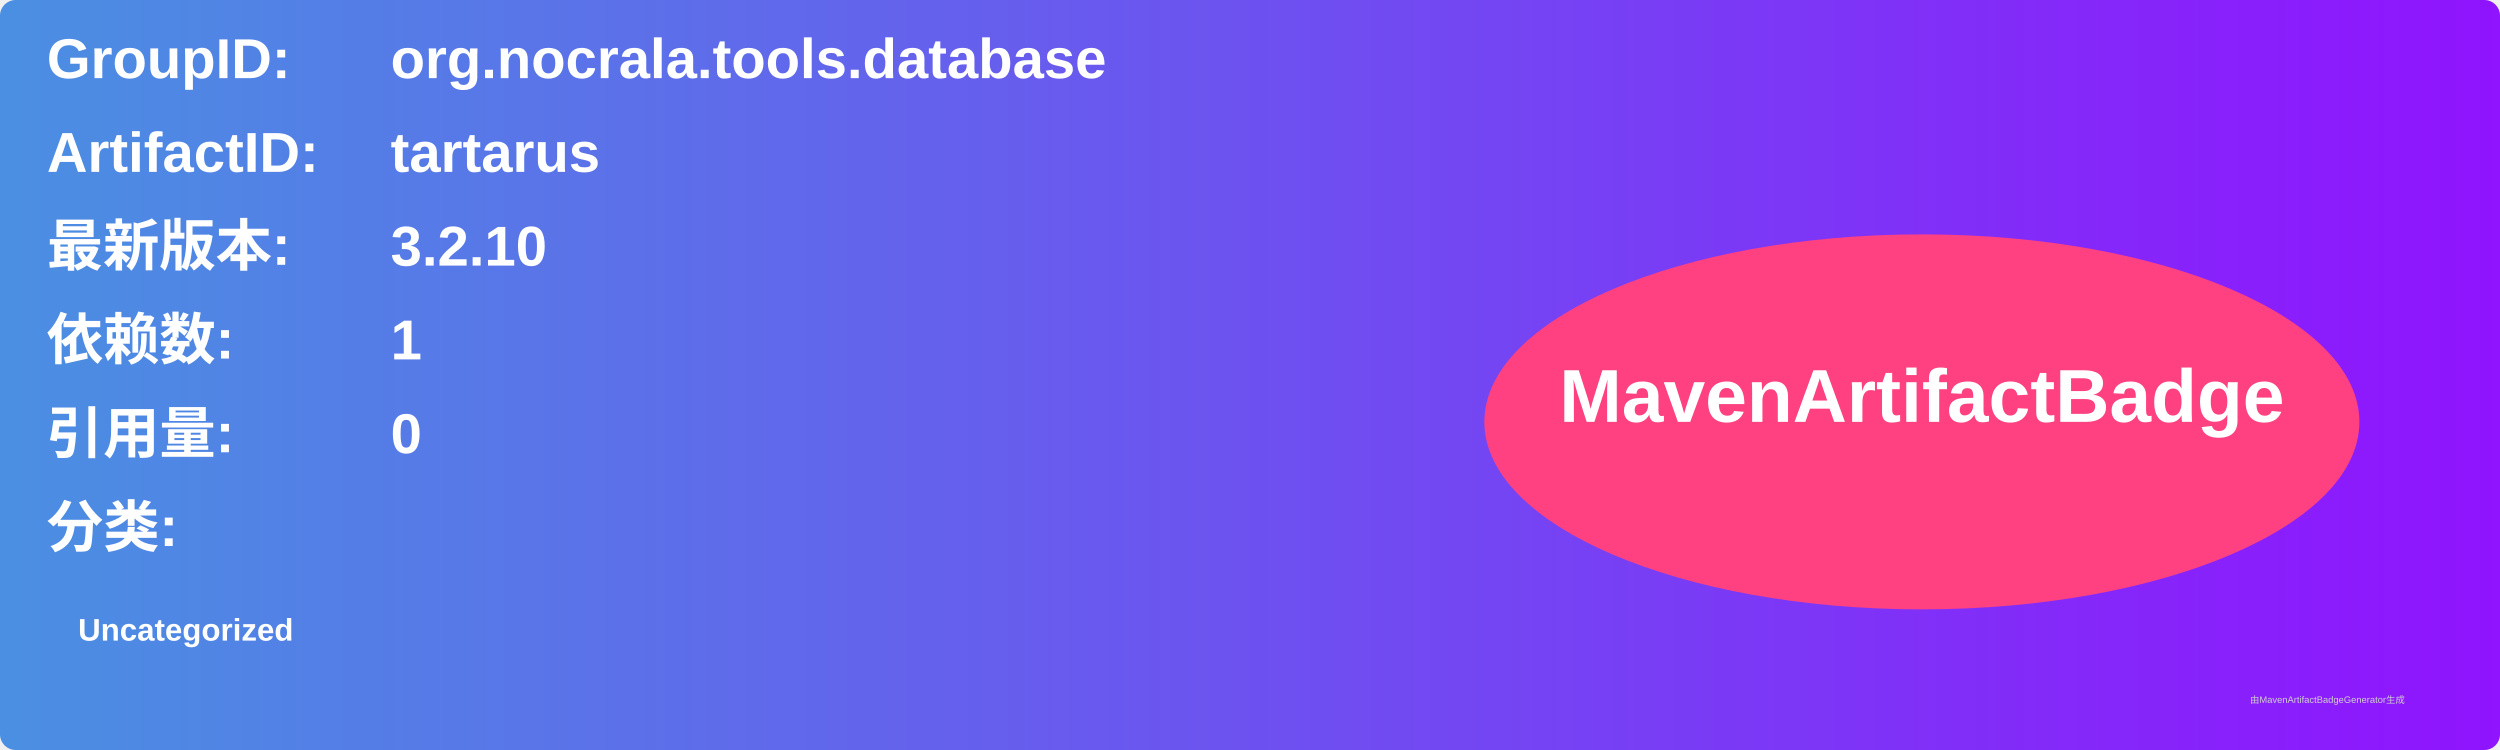
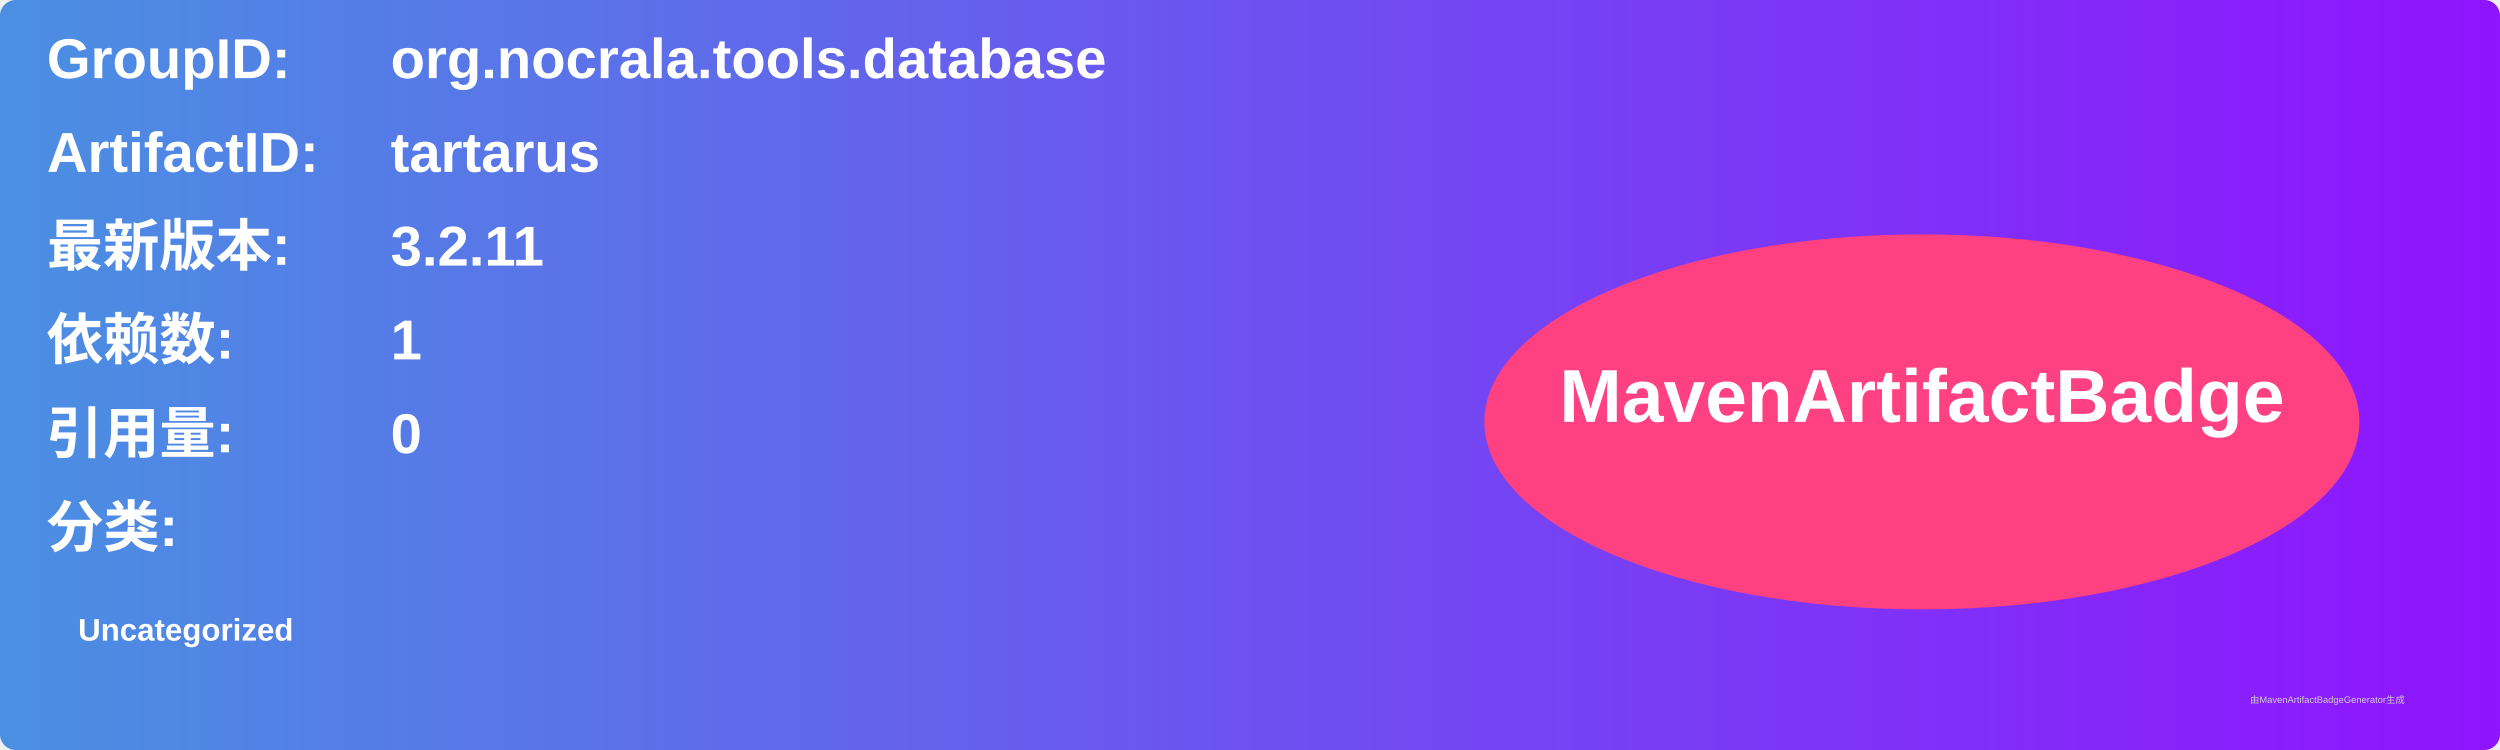
<svg xmlns="http://www.w3.org/2000/svg" width="800" height="240" viewBox="0 0 800 240">
  <linearGradient id="grad" x1="0%" y1="0%" x2="100%" y2="0%">
    <stop offset="0%" stop-color="#4a90e2" />
    <stop offset="100%" stop-color="#9013fe" />
  </linearGradient>
  <rect width="100%" height="100%" rx="5" ry="5" fill="url(#grad)" />
  <g transform="translate(15, 15)">
    <text x="0" y="10" font-family="Arial" font-size="18" fill="white" font-weight="bold" width="260">GroupID:</text>
    <text x="110" y="10" font-family="Arial" font-size="18" fill="white" font-weight="bold" width="460">org.nocrala.tools.database</text>
    <text x="0" y="40" font-family="Arial" font-size="18" fill="white" font-weight="bold" width="260">ArtifactID:</text>
    <text x="110" y="40" font-family="Arial" font-size="18" fill="white" font-weight="bold" width="460">tartarus</text>
    <text x="0" y="70" font-family="Arial" font-size="18" fill="white" font-weight="bold">最新版本:</text>
    <text x="110" y="70" font-family="Arial" font-size="18" fill="white" font-weight="bold">
-       <tspan font-weight="bold">3.2.10</tspan>
+       <tspan font-weight="bold">3.2.11</tspan>
    </text>
    <text x="0" y="100" font-family="Arial" font-size="18" fill="white" font-weight="bold">依赖数: </text>
    <text x="110" y="100" font-family="Arial" font-size="18" fill="white">
      <tspan font-weight="bold">1</tspan>
    </text>
    <text x="0" y="130" font-family="Arial" font-size="18" fill="white" font-weight="bold">引用量: </text>
    <text x="110" y="130" font-family="Arial" font-size="18" fill="white">
      <tspan font-weight="bold">0</tspan>
    </text>
    <text x="0" y="160" font-family="Arial" font-size="18" fill="white" font-weight="bold">分类:</text>
    <text x="10" y="190" font-family="Arial" font-size="10" fill="white">
      <tspan font-weight="bold">Uncategorized</tspan>
    </text>
    <ellipse cx="600" cy="120" rx="140" ry="60" fill="#ff4081" />
    <text x="600" y="120" text-anchor="middle" font-family="Arial" font-size="24" fill="white" font-weight="bold">MavenArtifactBadge</text>
  </g>
  <text x="720" y="225" font-family="Arial" font-size="3" fill="#d0d0d0">由MavenArtifactBadgeGenerator生成</text>
</svg>
